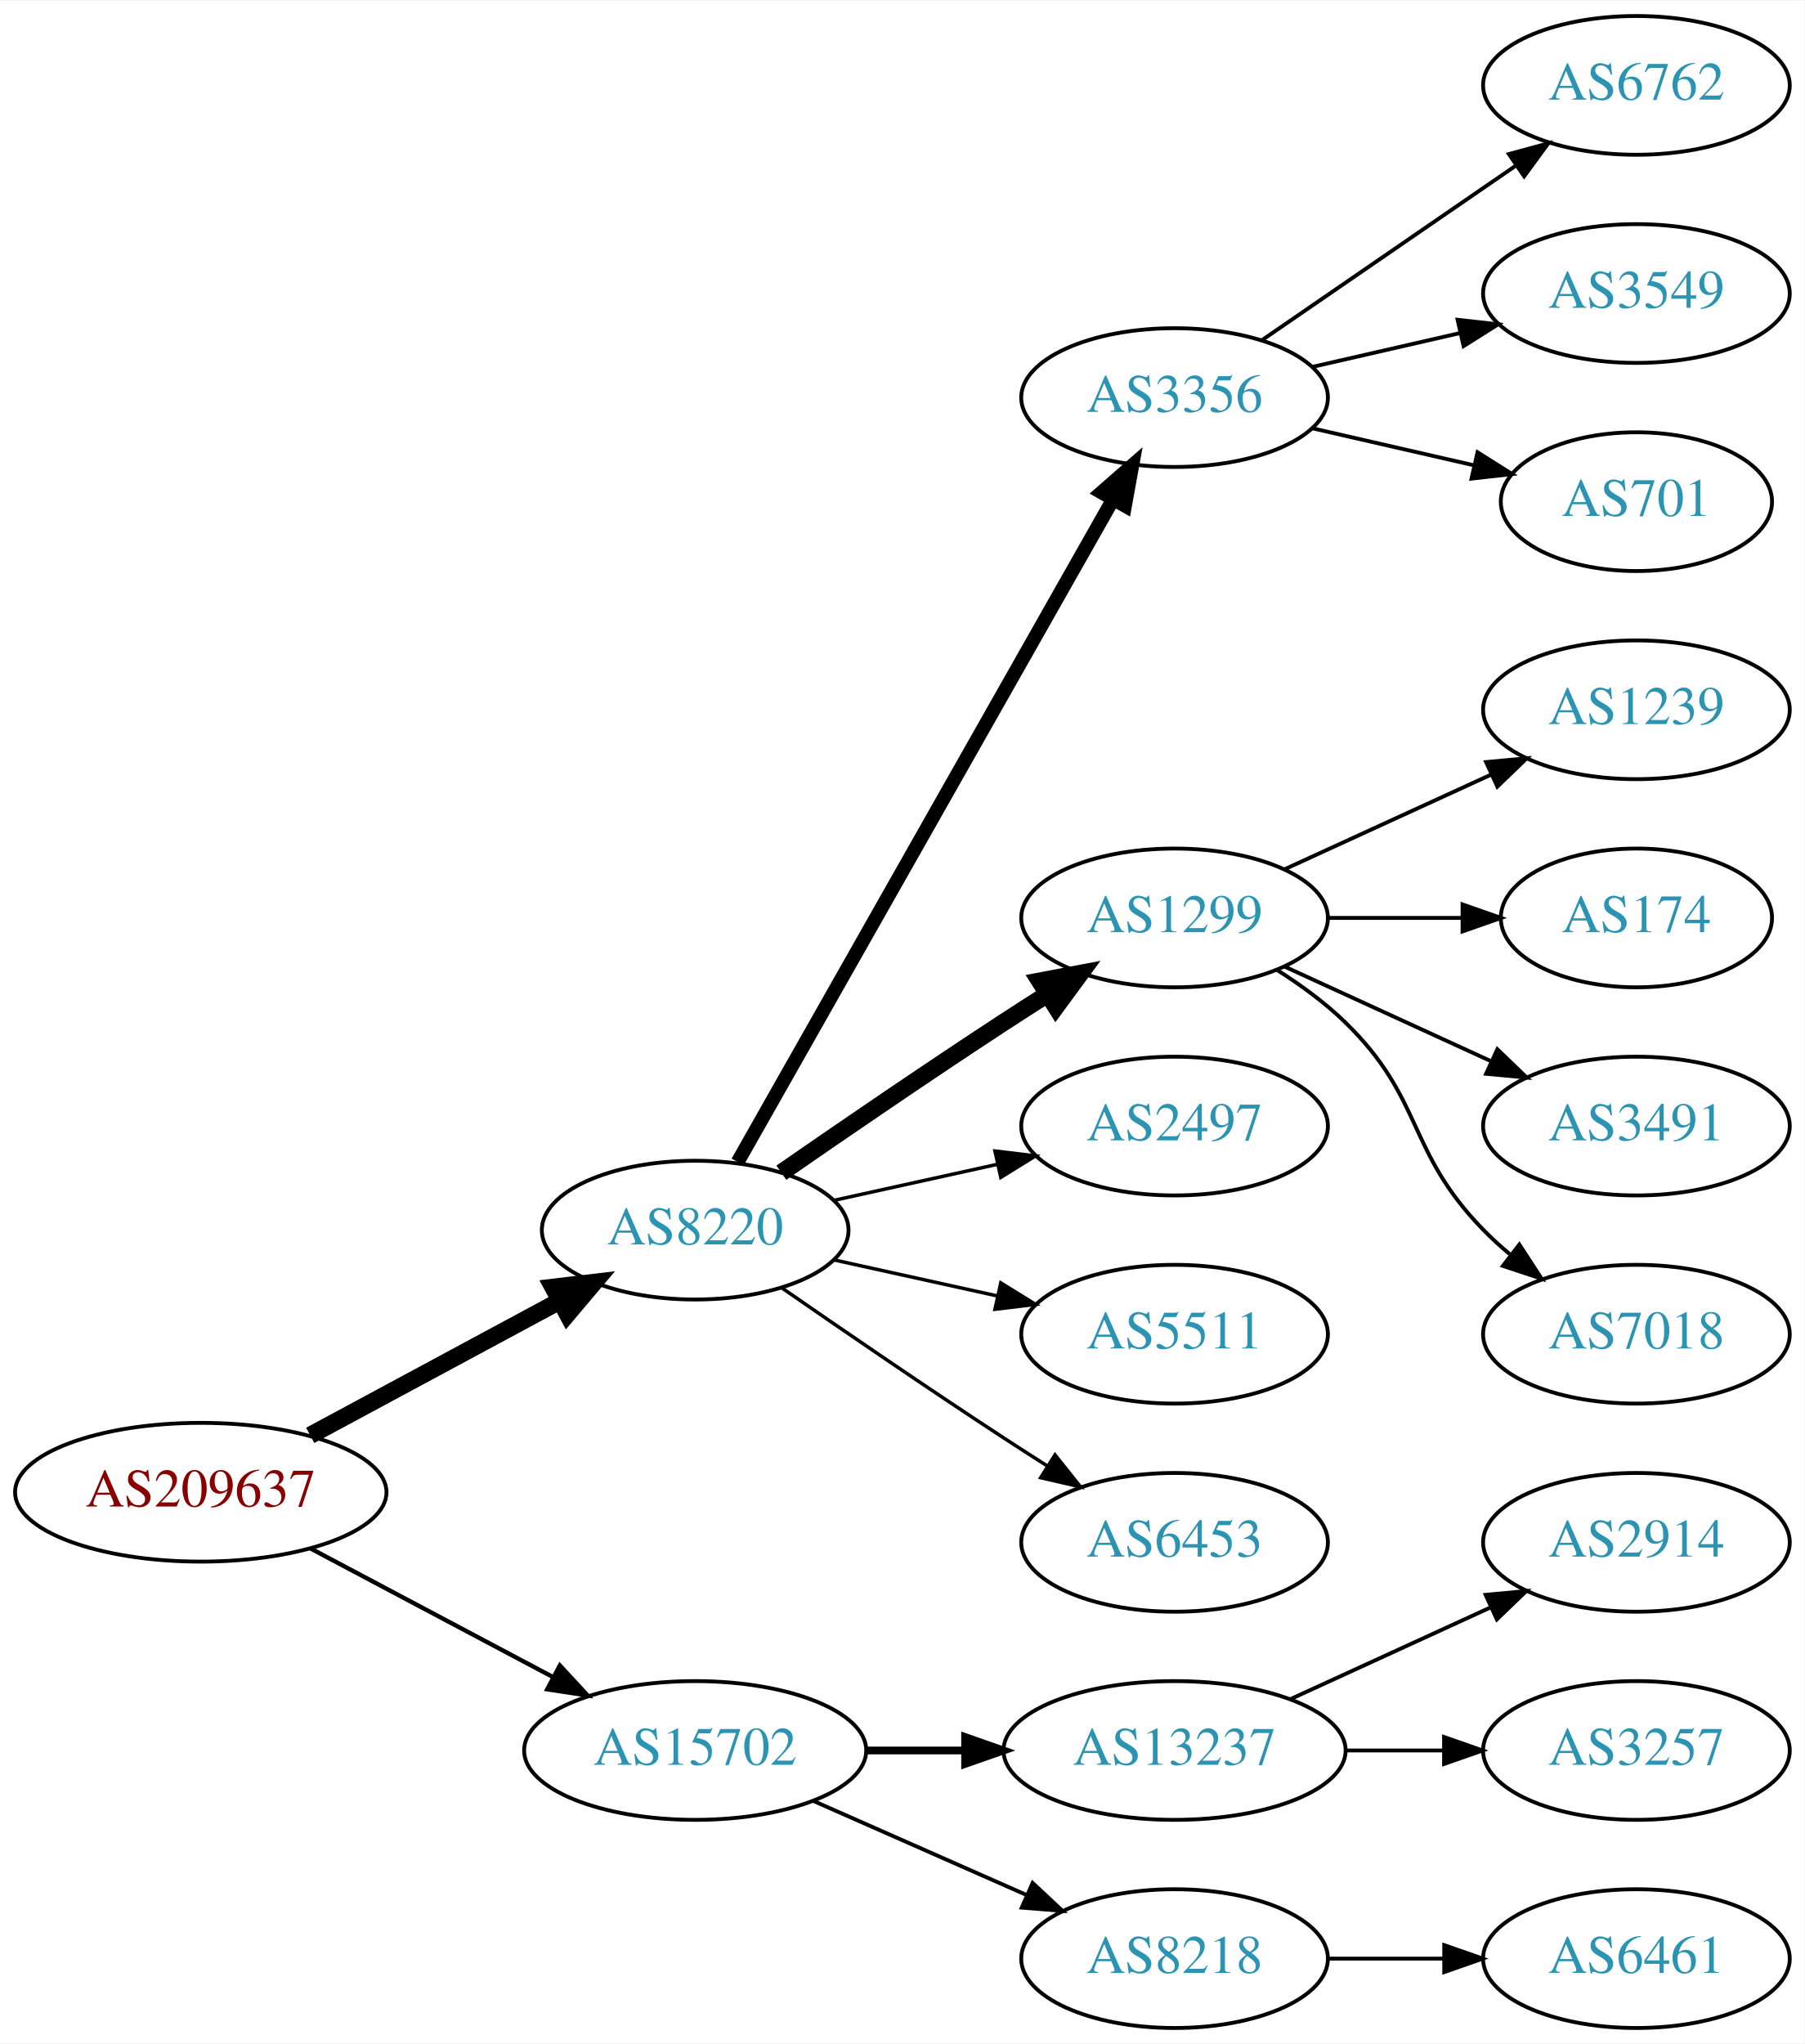
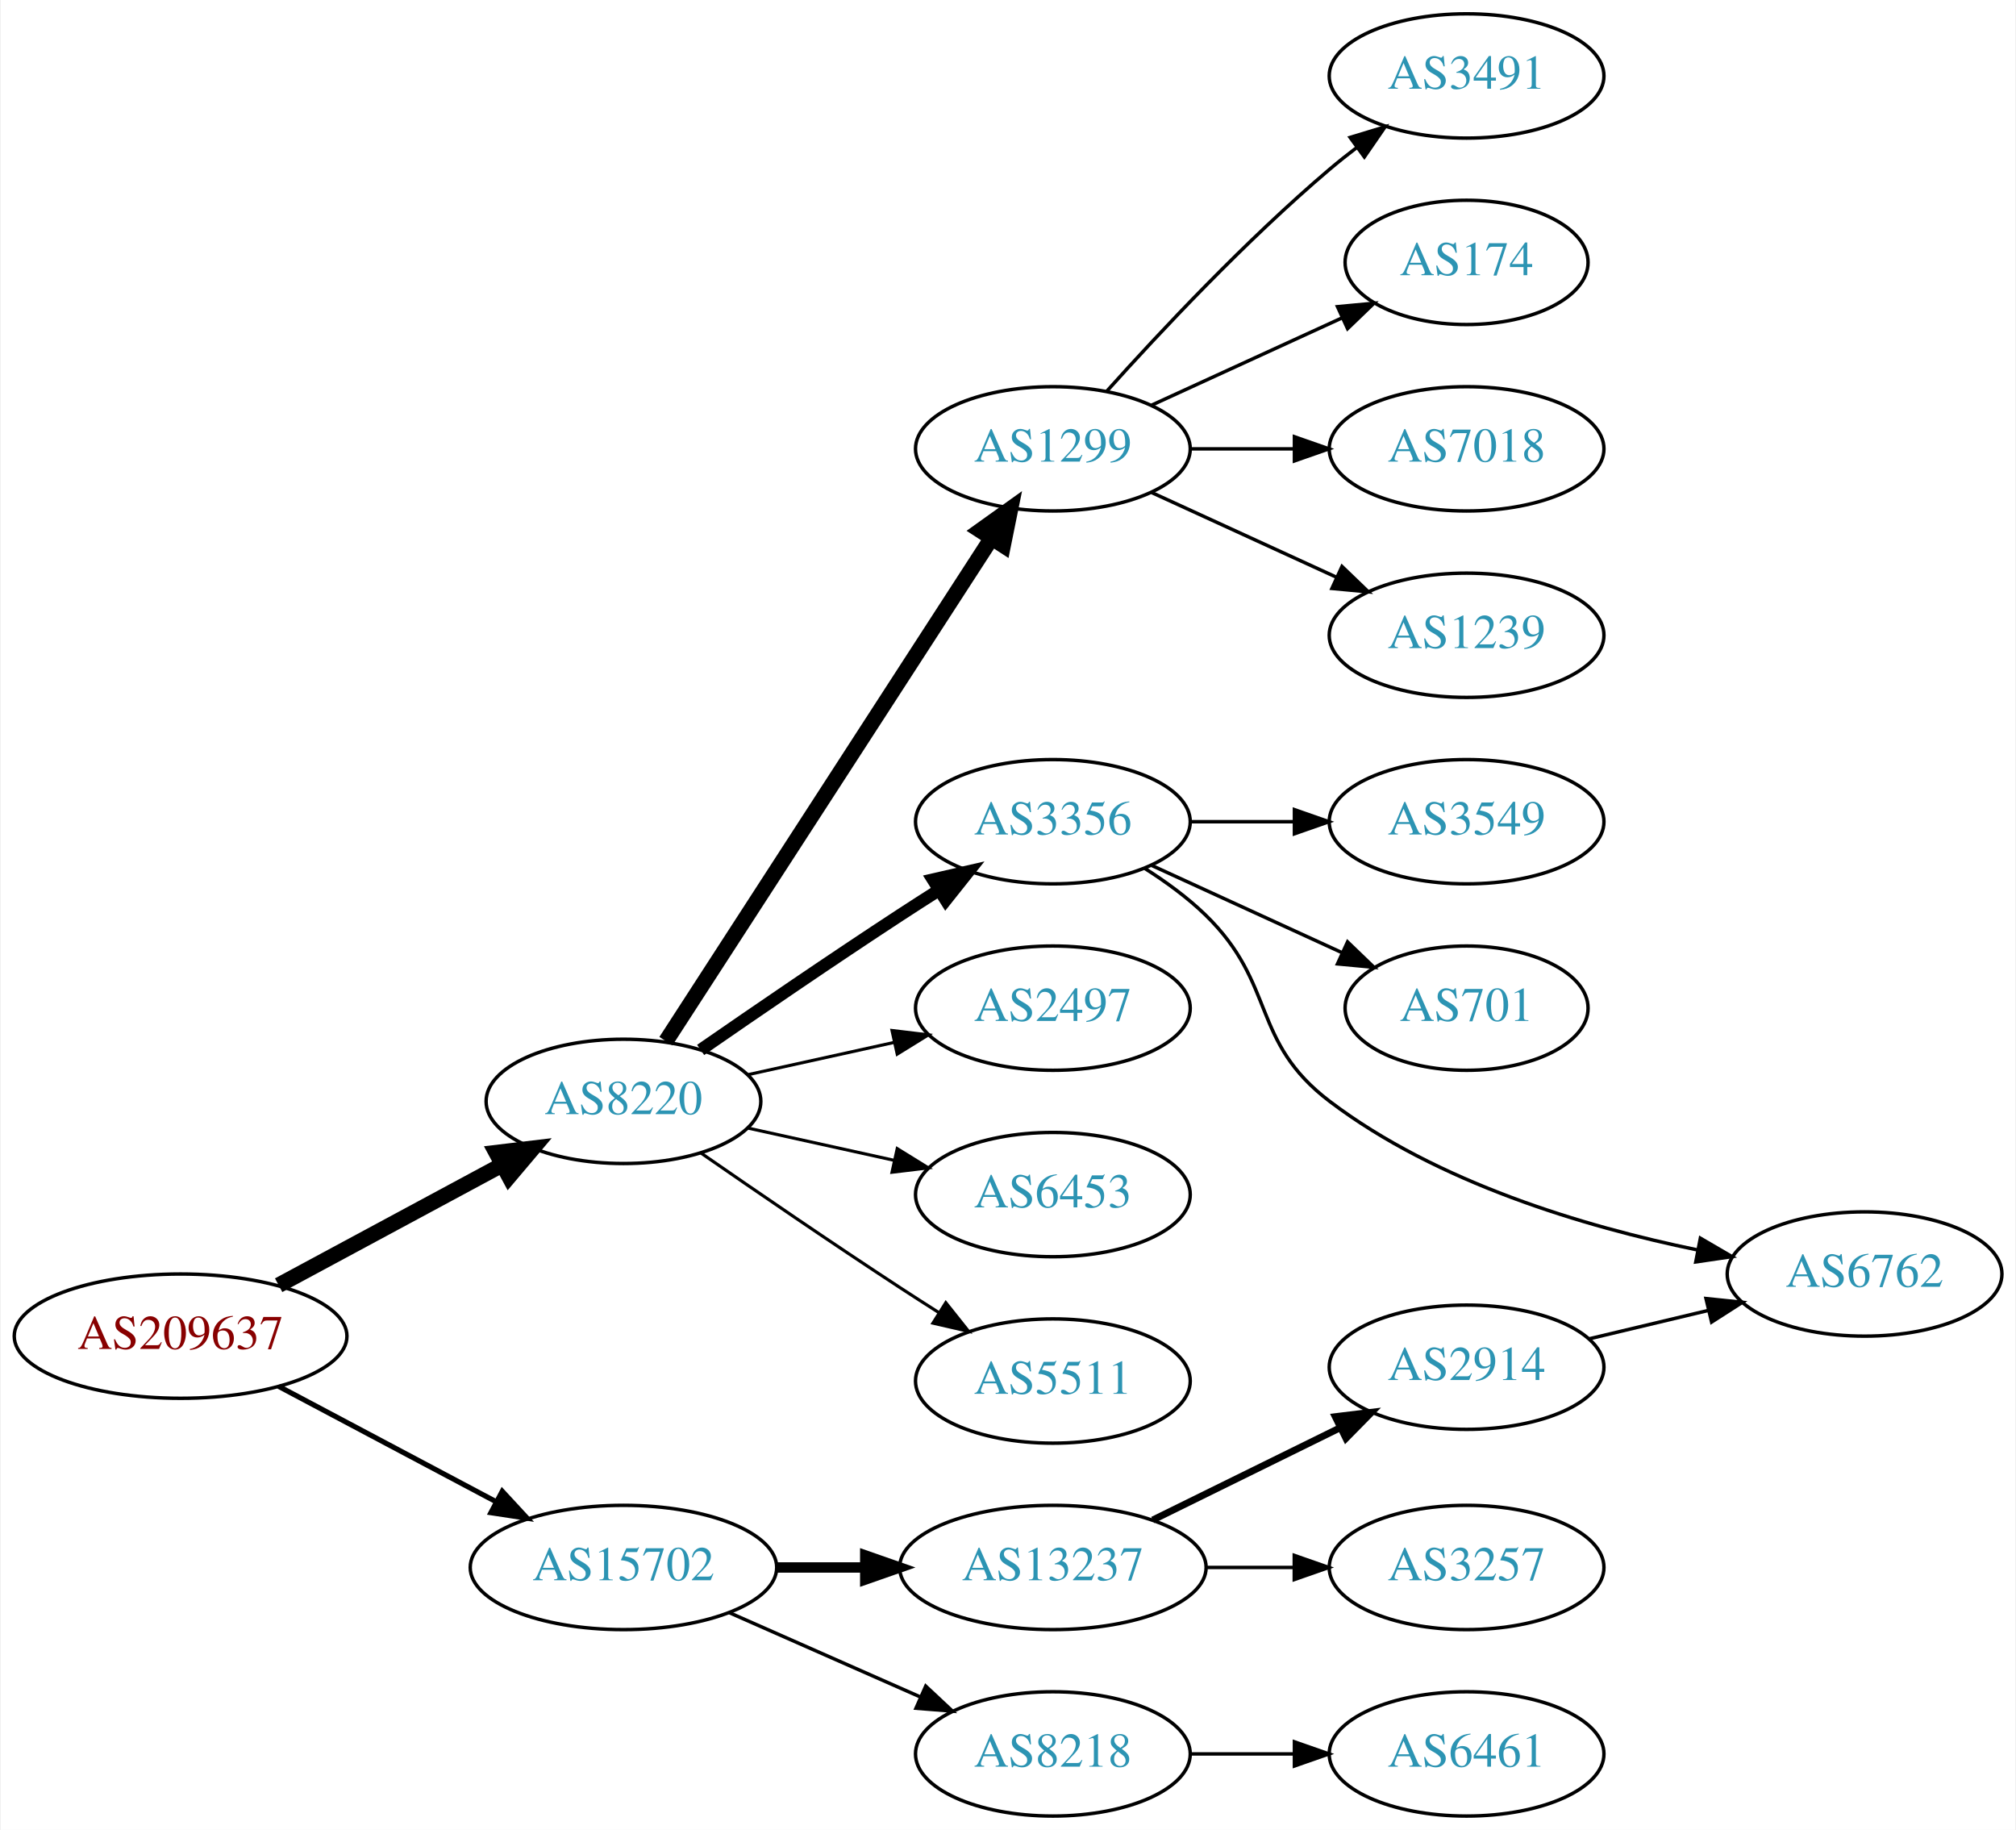
- <svg xmlns="http://www.w3.org/2000/svg" xmlns:xlink="http://www.w3.org/1999/xlink" width="468pt" height="530pt" viewBox="0.00 0.00 468.27 530.00">
+ <svg xmlns="http://www.w3.org/2000/svg" xmlns:xlink="http://www.w3.org/1999/xlink" width="584pt" height="530pt" viewBox="0.00 0.00 583.56 530.00">
  <g id="graph0" class="graph" transform="scale(1 1) rotate(0) translate(4 526)">
-     <polygon fill="white" stroke="none" points="-4,4 -4,-526 464.269,-526 464.269,4 -4,4" />
+     <polygon fill="white" stroke="none" points="-4,4 -4,-526 579.562,-526 579.562,4 -4,4" />
    <g id="node1" class="node">
      <g id="a_node1">
        <a xlink:href="/asn/209637" xlink:title="AS209637 ~ vnet-services GmbH [AT]">
          <ellipse fill="#ffffff" stroke="black" cx="48.096" cy="-139" rx="48.192" ry="18" />
          <text text-anchor="middle" x="48.096" y="-135.3" font-family="Times,serif" font-size="14.00" fill="#880000">AS209637</text>
        </a>
      </g>
    </g>
    <g id="node2" class="node">
      <g id="a_node2">
        <a xlink:href="/asn/8220" xlink:title="AS8220 ~ COLT [GB]">
          <ellipse fill="#ffffff" stroke="black" cx="176.388" cy="-207" rx="39.794" ry="18" />
          <text text-anchor="middle" x="176.388" y="-203.3" font-family="Times,serif" font-size="14.00" fill="#2c94b3">AS8220</text>
        </a>
      </g>
    </g>
    <g id="edge1" class="edge">
      <path fill="none" stroke="black" stroke-width="4.5" d="M76.499,-153.755C95.498,-163.985 120.934,-177.68 141.251,-188.62" />
      <polygon fill="black" stroke="black" stroke-width="4.5" points="139.512,-192.155 150.184,-193.429 143.246,-185.222 139.512,-192.155" />
    </g>
    <g id="node3" class="node">
      <g id="a_node3">
        <a xlink:href="/asn/15702" xlink:title="AS15702 ~ Onstage Online GmbH [AT]">
          <ellipse fill="#ffffff" stroke="black" cx="176.388" cy="-72" rx="44.393" ry="18" />
          <text text-anchor="middle" x="176.388" y="-68.3" font-family="Times,serif" font-size="14.00" fill="#2c94b3">AS15702</text>
        </a>
      </g>
    </g>
    <g id="edge2" class="edge">
-       <path fill="none" stroke="black" stroke-width="1.125" d="M76.499,-124.462C94.995,-114.65 119.591,-101.601 139.626,-90.972" />
-       <polygon fill="black" stroke="black" stroke-width="1.125" points="141.278,-94.058 148.471,-86.279 137.997,-87.874 141.278,-94.058" />
+       <path fill="none" stroke="black" stroke-width="1.5" d="M76.499,-124.462C94.995,-114.65 119.591,-101.601 139.626,-90.972" />
+       <polygon fill="black" stroke="black" stroke-width="1.5" points="141.278,-94.058 148.471,-86.279 137.997,-87.874 141.278,-94.058" />
    </g>
    <g id="node4" class="node">
      <g id="a_node4">
-         <a xlink:href="/asn/3356" xlink:title="AS3356 ~ Level 3 Parent, LLC [US]">
-           <ellipse fill="#ffffff" stroke="black" cx="300.78" cy="-423" rx="39.794" ry="18" />
-           <text text-anchor="middle" x="300.78" y="-419.3" font-family="Times,serif" font-size="14.00" fill="#2c94b3">AS3356</text>
+         <a xlink:href="/asn/1299" xlink:title="AS1299 ~ Telia Carrier [EU]">
+           <ellipse fill="#ffffff" stroke="black" cx="300.78" cy="-396" rx="39.794" ry="18" />
+           <text text-anchor="middle" x="300.78" y="-392.3" font-family="Times,serif" font-size="14.00" fill="#2c94b3">AS1299</text>
        </a>
      </g>
    </g>
    <g id="edge3" class="edge">
-       <path fill="none" stroke="black" stroke-width="3.6" d="M187.403,-224.676C208.883,-262.584 259.477,-351.873 284.797,-396.559" />
-       <polygon fill="black" stroke="black" stroke-width="3.6" points="281.822,-398.408 289.797,-405.383 287.912,-394.957 281.822,-398.408" />
+       <path fill="none" stroke="black" stroke-width="4.5" d="M188.683,-224.442C210.268,-257.775 257.484,-330.686 282.856,-369.866" />
+       <polygon fill="black" stroke="black" stroke-width="4.5" points="279.771,-372.347 288.512,-378.6 286.381,-368.066 279.771,-372.347" />
    </g>
    <g id="node5" class="node">
      <g id="a_node5">
-         <a xlink:href="/asn/1299" xlink:title="AS1299 ~ Telia Carrier [EU]">
+         <a xlink:href="/asn/3356" xlink:title="AS3356 ~ Level 3 Parent, LLC [US]">
          <ellipse fill="#ffffff" stroke="black" cx="300.78" cy="-288" rx="39.794" ry="18" />
-           <text text-anchor="middle" x="300.78" y="-284.3" font-family="Times,serif" font-size="14.00" fill="#2c94b3">AS1299</text>
+           <text text-anchor="middle" x="300.78" y="-284.3" font-family="Times,serif" font-size="14.00" fill="#2c94b3">AS3356</text>
        </a>
      </g>
    </g>
    <g id="edge4" class="edge">
-       <path fill="none" stroke="black" stroke-width="4.5" d="M198.745,-221.901C214.596,-232.877 236.799,-248.079 256.584,-261 260.166,-263.339 263.936,-265.759 267.696,-268.144" />
-       <polygon fill="black" stroke="black" stroke-width="4.5" points="265.797,-271.601 276.357,-273.596 269.992,-264.936 265.797,-271.601" />
+       <path fill="none" stroke="black" stroke-width="3.6" d="M198.745,-221.901C214.596,-232.877 236.799,-248.079 256.584,-261 260.166,-263.339 263.936,-265.759 267.696,-268.144" />
+       <polygon fill="black" stroke="black" stroke-width="3.6" points="266.03,-271.231 276.357,-273.596 269.759,-265.307 266.03,-271.231" />
    </g>
    <g id="node6" class="node">
      <g id="a_node6">
        <a xlink:href="/asn/2497" xlink:title="AS2497 ~ Internet Initiative Japan Inc. [JP]">
          <ellipse fill="#ffffff" stroke="black" cx="300.78" cy="-234" rx="39.794" ry="18" />
          <text text-anchor="middle" x="300.78" y="-230.3" font-family="Times,serif" font-size="14.00" fill="#2c94b3">AS2497</text>
        </a>
      </g>
    </g>
    <g id="edge5" class="edge">
      <path fill="none" stroke="black" stroke-width="0.9" d="M212.46,-214.737C225.647,-217.646 240.827,-220.995 254.793,-224.076" />
      <polygon fill="black" stroke="black" stroke-width="0.9" points="254.183,-227.525 264.702,-226.262 255.691,-220.69 254.183,-227.525" />
    </g>
    <g id="node7" class="node">
      <g id="a_node7">
-         <a xlink:href="/asn/5511" xlink:title="AS5511 ~ Orange S.A. [FR]">
+         <a xlink:href="/asn/6453" xlink:title="AS6453 ~ TATA COMMUNICATIONS (AMERICA) INC [US]">
          <ellipse fill="#ffffff" stroke="black" cx="300.78" cy="-180" rx="39.794" ry="18" />
-           <text text-anchor="middle" x="300.78" y="-176.3" font-family="Times,serif" font-size="14.00" fill="#2c94b3">AS5511</text>
+           <text text-anchor="middle" x="300.78" y="-176.3" font-family="Times,serif" font-size="14.00" fill="#2c94b3">AS6453</text>
        </a>
      </g>
    </g>
    <g id="edge6" class="edge">
      <path fill="none" stroke="black" stroke-width="0.9" d="M212.46,-199.263C225.647,-196.354 240.827,-193.005 254.793,-189.924" />
      <polygon fill="black" stroke="black" stroke-width="0.9" points="255.691,-193.31 264.702,-187.738 254.183,-186.475 255.691,-193.31" />
    </g>
    <g id="node8" class="node">
      <g id="a_node8">
-         <a xlink:href="/asn/6453" xlink:title="AS6453 ~ TATA COMMUNICATIONS (AMERICA) INC [US]">
+         <a xlink:href="/asn/5511" xlink:title="AS5511 ~ Orange S.A. [FR]">
          <ellipse fill="#ffffff" stroke="black" cx="300.78" cy="-126" rx="39.794" ry="18" />
-           <text text-anchor="middle" x="300.78" y="-122.3" font-family="Times,serif" font-size="14.00" fill="#2c94b3">AS6453</text>
+           <text text-anchor="middle" x="300.78" y="-122.3" font-family="Times,serif" font-size="14.00" fill="#2c94b3">AS5511</text>
        </a>
      </g>
    </g>
    <g id="edge7" class="edge">
      <path fill="none" stroke="black" stroke-width="0.9" d="M198.745,-192.099C214.596,-181.123 236.799,-165.921 256.584,-153 260.166,-150.661 263.936,-148.241 267.696,-145.856" />
      <polygon fill="black" stroke="black" stroke-width="0.9" points="269.759,-148.693 276.357,-140.404 266.03,-142.769 269.759,-148.693" />
    </g>
    <g id="node16" class="node">
      <g id="a_node16">
        <a xlink:href="/asn/13237" xlink:title="AS13237 ~ European Backbone of AS13237 [DE]">
          <ellipse fill="#ffffff" stroke="black" cx="300.78" cy="-72" rx="44.393" ry="18" />
          <text text-anchor="middle" x="300.78" y="-68.3" font-family="Times,serif" font-size="14.00" fill="#2c94b3">AS13237</text>
        </a>
      </g>
    </g>
    <g id="edge15" class="edge">
-       <path fill="none" stroke="black" stroke-width="2" d="M220.883,-72C229.089,-72 237.761,-72 246.233,-72" />
-       <polygon fill="black" stroke="black" stroke-width="2" points="246.424,-75.5 256.424,-72 246.424,-68.5 246.424,-75.5" />
+       <path fill="none" stroke="black" stroke-width="3" d="M220.883,-72C229.089,-72 237.761,-72 246.233,-72" />
+       <polygon fill="black" stroke="black" stroke-width="3" points="246.424,-75.5 256.424,-72 246.424,-68.5 246.424,-75.5" />
    </g>
    <g id="node17" class="node">
      <g id="a_node17">
        <a xlink:href="/asn/8218" xlink:title="AS8218 ~ legacy Neotelecoms [FR]">
          <ellipse fill="#ffffff" stroke="black" cx="300.78" cy="-18" rx="39.794" ry="18" />
          <text text-anchor="middle" x="300.78" y="-14.3" font-family="Times,serif" font-size="14.00" fill="#2c94b3">AS8218</text>
        </a>
      </g>
    </g>
    <g id="edge16" class="edge">
      <path fill="none" stroke="black" d="M207.015,-58.928C223.61,-51.606 244.469,-42.403 262.203,-34.579" />
      <polygon fill="black" stroke="black" points="263.95,-37.634 271.686,-30.395 261.124,-31.23 263.95,-37.634" />
    </g>
    <g id="node9" class="node">
      <g id="a_node9">
-         <a xlink:href="/asn/6762" xlink:title="AS6762 ~ TELECOM ITALIA SPARKLE S.p.A. [IT]">
+         <a xlink:href="/asn/3491" xlink:title="AS3491 ~ PCCW Global, Inc. [US]">
          <ellipse fill="#ffffff" stroke="black" cx="420.622" cy="-504" rx="39.794" ry="18" />
-           <text text-anchor="middle" x="420.622" y="-500.3" font-family="Times,serif" font-size="14.00" fill="#2c94b3">AS6762</text>
+           <text text-anchor="middle" x="420.622" y="-500.3" font-family="Times,serif" font-size="14.00" fill="#2c94b3">AS3491</text>
        </a>
      </g>
    </g>
    <g id="edge8" class="edge">
-       <path fill="none" stroke="black" d="M323.394,-437.857C341.882,-450.565 368.696,-468.995 389.326,-483.175" />
-       <polygon fill="black" stroke="black" points="387.522,-486.183 397.746,-488.963 391.488,-480.414 387.522,-486.183" />
+       <path fill="none" stroke="black" d="M316.426,-412.725C331.727,-429.765 356.824,-456.523 380.976,-477 383.473,-479.117 386.133,-481.232 388.845,-483.293" />
+       <polygon fill="black" stroke="black" points="386.882,-486.194 397.021,-489.266 391.011,-480.541 386.882,-486.194" />
    </g>
    <g id="node10" class="node">
      <g id="a_node10">
-         <a xlink:href="/asn/3549" xlink:title="AS3549 ~ Level 3 Parent, LLC [US]">
-           <ellipse fill="#ffffff" stroke="black" cx="420.622" cy="-450" rx="39.794" ry="18" />
-           <text text-anchor="middle" x="420.622" y="-446.3" font-family="Times,serif" font-size="14.00" fill="#2c94b3">AS3549</text>
+         <a xlink:href="/asn/174" xlink:title="AS174 ~ Cogent Communications [US]">
+           <ellipse fill="#ffffff" stroke="black" cx="420.622" cy="-450" rx="35.194" ry="18" />
+           <text text-anchor="middle" x="420.622" y="-446.3" font-family="Times,serif" font-size="14.00" fill="#2c94b3">AS174</text>
        </a>
      </g>
    </g>
    <g id="edge9" class="edge">
-       <path fill="none" stroke="black" d="M336.499,-430.955C348.499,-433.704 362.12,-436.825 374.812,-439.733" />
-       <polygon fill="black" stroke="black" points="374.215,-443.187 384.744,-442.009 375.778,-436.364 374.215,-443.187" />
+       <path fill="none" stroke="black" d="M329.409,-408.661C345.825,-416.183 366.806,-425.798 384.403,-433.861" />
+       <polygon fill="black" stroke="black" points="383.232,-437.174 393.781,-438.158 386.148,-430.811 383.232,-437.174" />
    </g>
    <g id="node11" class="node">
      <g id="a_node11">
-         <a xlink:href="/asn/701" xlink:title="AS701 ~ UUNET [US]">
-           <ellipse fill="#ffffff" stroke="black" cx="420.622" cy="-396" rx="35.194" ry="18" />
-           <text text-anchor="middle" x="420.622" y="-392.3" font-family="Times,serif" font-size="14.00" fill="#2c94b3">AS701</text>
+         <a xlink:href="/asn/7018" xlink:title="AS7018 ~ AT&amp;T Services, Inc. [US]">
+           <ellipse fill="#ffffff" stroke="black" cx="420.622" cy="-396" rx="39.794" ry="18" />
+           <text text-anchor="middle" x="420.622" y="-392.3" font-family="Times,serif" font-size="14.00" fill="#2c94b3">AS7018</text>
        </a>
      </g>
    </g>
    <g id="edge10" class="edge">
-       <path fill="none" stroke="black" d="M336.499,-415.045C349.592,-412.045 364.614,-408.604 378.255,-405.478" />
-       <polygon fill="black" stroke="black" points="379.396,-408.807 388.362,-403.162 377.833,-401.984 379.396,-408.807" />
+       <path fill="none" stroke="black" d="M340.692,-396C350.246,-396 360.595,-396 370.558,-396" />
+       <polygon fill="black" stroke="black" points="370.751,-399.5 380.75,-396 370.75,-392.5 370.751,-399.5" />
    </g>
    <g id="node12" class="node">
      <g id="a_node12">
        <a xlink:href="/asn/1239" xlink:title="AS1239 ~ Sprint [US]">
          <ellipse fill="#ffffff" stroke="black" cx="420.622" cy="-342" rx="39.794" ry="18" />
          <text text-anchor="middle" x="420.622" y="-338.3" font-family="Times,serif" font-size="14.00" fill="#2c94b3">AS1239</text>
        </a>
      </g>
    </g>
    <g id="edge11" class="edge">
-       <path fill="none" stroke="black" d="M329.409,-300.661C345.366,-307.973 365.636,-317.261 382.919,-325.181" />
-       <polygon fill="black" stroke="black" points="381.617,-328.435 392.167,-329.419 384.534,-322.071 381.617,-328.435" />
+       <path fill="none" stroke="black" d="M329.409,-383.339C345.366,-376.027 365.636,-366.739 382.919,-358.819" />
+       <polygon fill="black" stroke="black" points="384.534,-361.929 392.167,-354.581 381.617,-355.565 384.534,-361.929" />
    </g>
    <g id="node13" class="node">
      <g id="a_node13">
-         <a xlink:href="/asn/174" xlink:title="AS174 ~ Cogent Communications [US]">
-           <ellipse fill="#ffffff" stroke="black" cx="420.622" cy="-288" rx="35.194" ry="18" />
-           <text text-anchor="middle" x="420.622" y="-284.3" font-family="Times,serif" font-size="14.00" fill="#2c94b3">AS174</text>
+         <a xlink:href="/asn/3549" xlink:title="AS3549 ~ Level 3 Parent, LLC [US]">
+           <ellipse fill="#ffffff" stroke="black" cx="420.622" cy="-288" rx="39.794" ry="18" />
+           <text text-anchor="middle" x="420.622" y="-284.3" font-family="Times,serif" font-size="14.00" fill="#2c94b3">AS3549</text>
        </a>
      </g>
    </g>
    <g id="edge12" class="edge">
-       <path fill="none" stroke="black" d="M340.692,-288C351.779,-288 363.939,-288 375.321,-288" />
-       <polygon fill="black" stroke="black" points="375.503,-291.5 385.503,-288 375.503,-284.5 375.503,-291.5" />
+       <path fill="none" stroke="black" d="M340.692,-288C350.246,-288 360.595,-288 370.558,-288" />
+       <polygon fill="black" stroke="black" points="370.751,-291.5 380.75,-288 370.75,-284.5 370.751,-291.5" />
    </g>
    <g id="node14" class="node">
      <g id="a_node14">
-         <a xlink:href="/asn/3491" xlink:title="AS3491 ~ PCCW Global, Inc. [US]">
-           <ellipse fill="#ffffff" stroke="black" cx="420.622" cy="-234" rx="39.794" ry="18" />
-           <text text-anchor="middle" x="420.622" y="-230.3" font-family="Times,serif" font-size="14.00" fill="#2c94b3">AS3491</text>
+         <a xlink:href="/asn/701" xlink:title="AS701 ~ UUNET [US]">
+           <ellipse fill="#ffffff" stroke="black" cx="420.622" cy="-234" rx="35.194" ry="18" />
+           <text text-anchor="middle" x="420.622" y="-230.3" font-family="Times,serif" font-size="14.00" fill="#2c94b3">AS701</text>
        </a>
      </g>
    </g>
    <g id="edge13" class="edge">
-       <path fill="none" stroke="black" d="M329.409,-275.339C345.366,-268.027 365.636,-258.739 382.919,-250.819" />
-       <polygon fill="black" stroke="black" points="384.534,-253.929 392.167,-246.581 381.617,-247.565 384.534,-253.929" />
+       <path fill="none" stroke="black" d="M329.409,-275.339C345.825,-267.817 366.806,-258.202 384.403,-250.139" />
+       <polygon fill="black" stroke="black" points="386.148,-253.189 393.781,-245.842 383.232,-246.826 386.148,-253.189" />
    </g>
    <g id="node15" class="node">
      <g id="a_node15">
-         <a xlink:href="/asn/7018" xlink:title="AS7018 ~ AT&amp;T Services, Inc. [US]">
-           <ellipse fill="#ffffff" stroke="black" cx="420.622" cy="-180" rx="39.794" ry="18" />
-           <text text-anchor="middle" x="420.622" y="-176.3" font-family="Times,serif" font-size="14.00" fill="#2c94b3">AS7018</text>
+         <a xlink:href="/asn/6762" xlink:title="AS6762 ~ TELECOM ITALIA SPARKLE S.p.A. [IT]">
+           <ellipse fill="#ffffff" stroke="black" cx="535.915" cy="-157" rx="39.794" ry="18" />
+           <text text-anchor="middle" x="535.915" y="-153.3" font-family="Times,serif" font-size="14.00" fill="#2c94b3">AS6762</text>
        </a>
      </g>
    </g>
    <g id="edge14" class="edge">
-       <path fill="none" stroke="black" d="M327.309,-274.538C333.472,-270.638 339.773,-266.052 344.976,-261 365.669,-240.906 360.803,-227.617 380.976,-207 383.069,-204.861 385.352,-202.782 387.729,-200.79" />
-       <polygon fill="black" stroke="black" points="390.247,-203.268 396.028,-194.389 385.972,-197.725 390.247,-203.268" />
+       <path fill="none" stroke="black" d="M327.309,-274.538C333.472,-270.638 339.773,-266.052 344.976,-261 365.669,-240.906 357.986,-224.42 380.976,-207 412.098,-183.418 454.792,-170.705 487.324,-164.009" />
+       <polygon fill="black" stroke="black" points="488.348,-167.376 497.501,-162.041 487.019,-160.504 488.348,-167.376" />
    </g>
    <g id="node18" class="node">
      <g id="a_node18">
        <a xlink:href="/asn/2914" xlink:title="AS2914 ~ NTT America, Inc. [US]">
-           <ellipse fill="#ffffff" stroke="black" cx="420.622" cy="-126" rx="39.794" ry="18" />
-           <text text-anchor="middle" x="420.622" y="-122.3" font-family="Times,serif" font-size="14.00" fill="#2c94b3">AS2914</text>
+           <ellipse fill="#ffffff" stroke="black" cx="420.622" cy="-130" rx="39.794" ry="18" />
+           <text text-anchor="middle" x="420.622" y="-126.3" font-family="Times,serif" font-size="14.00" fill="#2c94b3">AS2914</text>
        </a>
      </g>
    </g>
    <g id="edge17" class="edge">
-       <path fill="none" stroke="black" d="M330.909,-85.348C346.521,-92.502 365.918,-101.391 382.59,-109.03" />
-       <polygon fill="black" stroke="black" points="381.493,-112.378 392.042,-113.362 384.409,-106.014 381.493,-112.378" />
+       <path fill="none" stroke="black" stroke-width="2" d="M329.707,-85.745C345.901,-93.716 366.463,-103.836 383.835,-112.386" />
+       <polygon fill="black" stroke="black" stroke-width="2" points="382.592,-115.675 393.11,-116.951 385.683,-109.395 382.592,-115.675" />
    </g>
    <g id="node19" class="node">
      <g id="a_node19">
        <a xlink:href="/asn/3257" xlink:title="AS3257 ~ GTT [DE]">
          <ellipse fill="#ffffff" stroke="black" cx="420.622" cy="-72" rx="39.794" ry="18" />
          <text text-anchor="middle" x="420.622" y="-68.3" font-family="Times,serif" font-size="14.00" fill="#2c94b3">AS3257</text>
        </a>
      </g>
    </g>
    <g id="edge18" class="edge">
      <path fill="none" stroke="black" d="M344.991,-72C353.303,-72 362.066,-72 370.548,-72" />
      <polygon fill="black" stroke="black" points="370.707,-75.5 380.707,-72 370.707,-68.5 370.707,-75.5" />
    </g>
    <g id="node20" class="node">
      <g id="a_node20">
        <a xlink:href="/asn/6461" xlink:title="AS6461 ~ Zayo Bandwidth [US]">
          <ellipse fill="#ffffff" stroke="black" cx="420.622" cy="-18" rx="39.794" ry="18" />
          <text text-anchor="middle" x="420.622" y="-14.3" font-family="Times,serif" font-size="14.00" fill="#2c94b3">AS6461</text>
        </a>
      </g>
    </g>
-     <g id="edge19" class="edge">
+     <g id="edge20" class="edge">
      <path fill="none" stroke="black" d="M340.692,-18C350.246,-18 360.595,-18 370.558,-18" />
      <polygon fill="black" stroke="black" points="370.751,-21.5 380.75,-18 370.75,-14.5 370.751,-21.5" />
    </g>
+     <g id="edge19" class="edge">
+       <path fill="none" stroke="black" d="M456.229,-138.248C467.101,-140.838 479.255,-143.735 490.698,-146.462" />
+       <polygon fill="black" stroke="black" points="489.981,-149.889 500.52,-148.803 491.604,-143.08 489.981,-149.889" />
+     </g>
  </g>
</svg>
